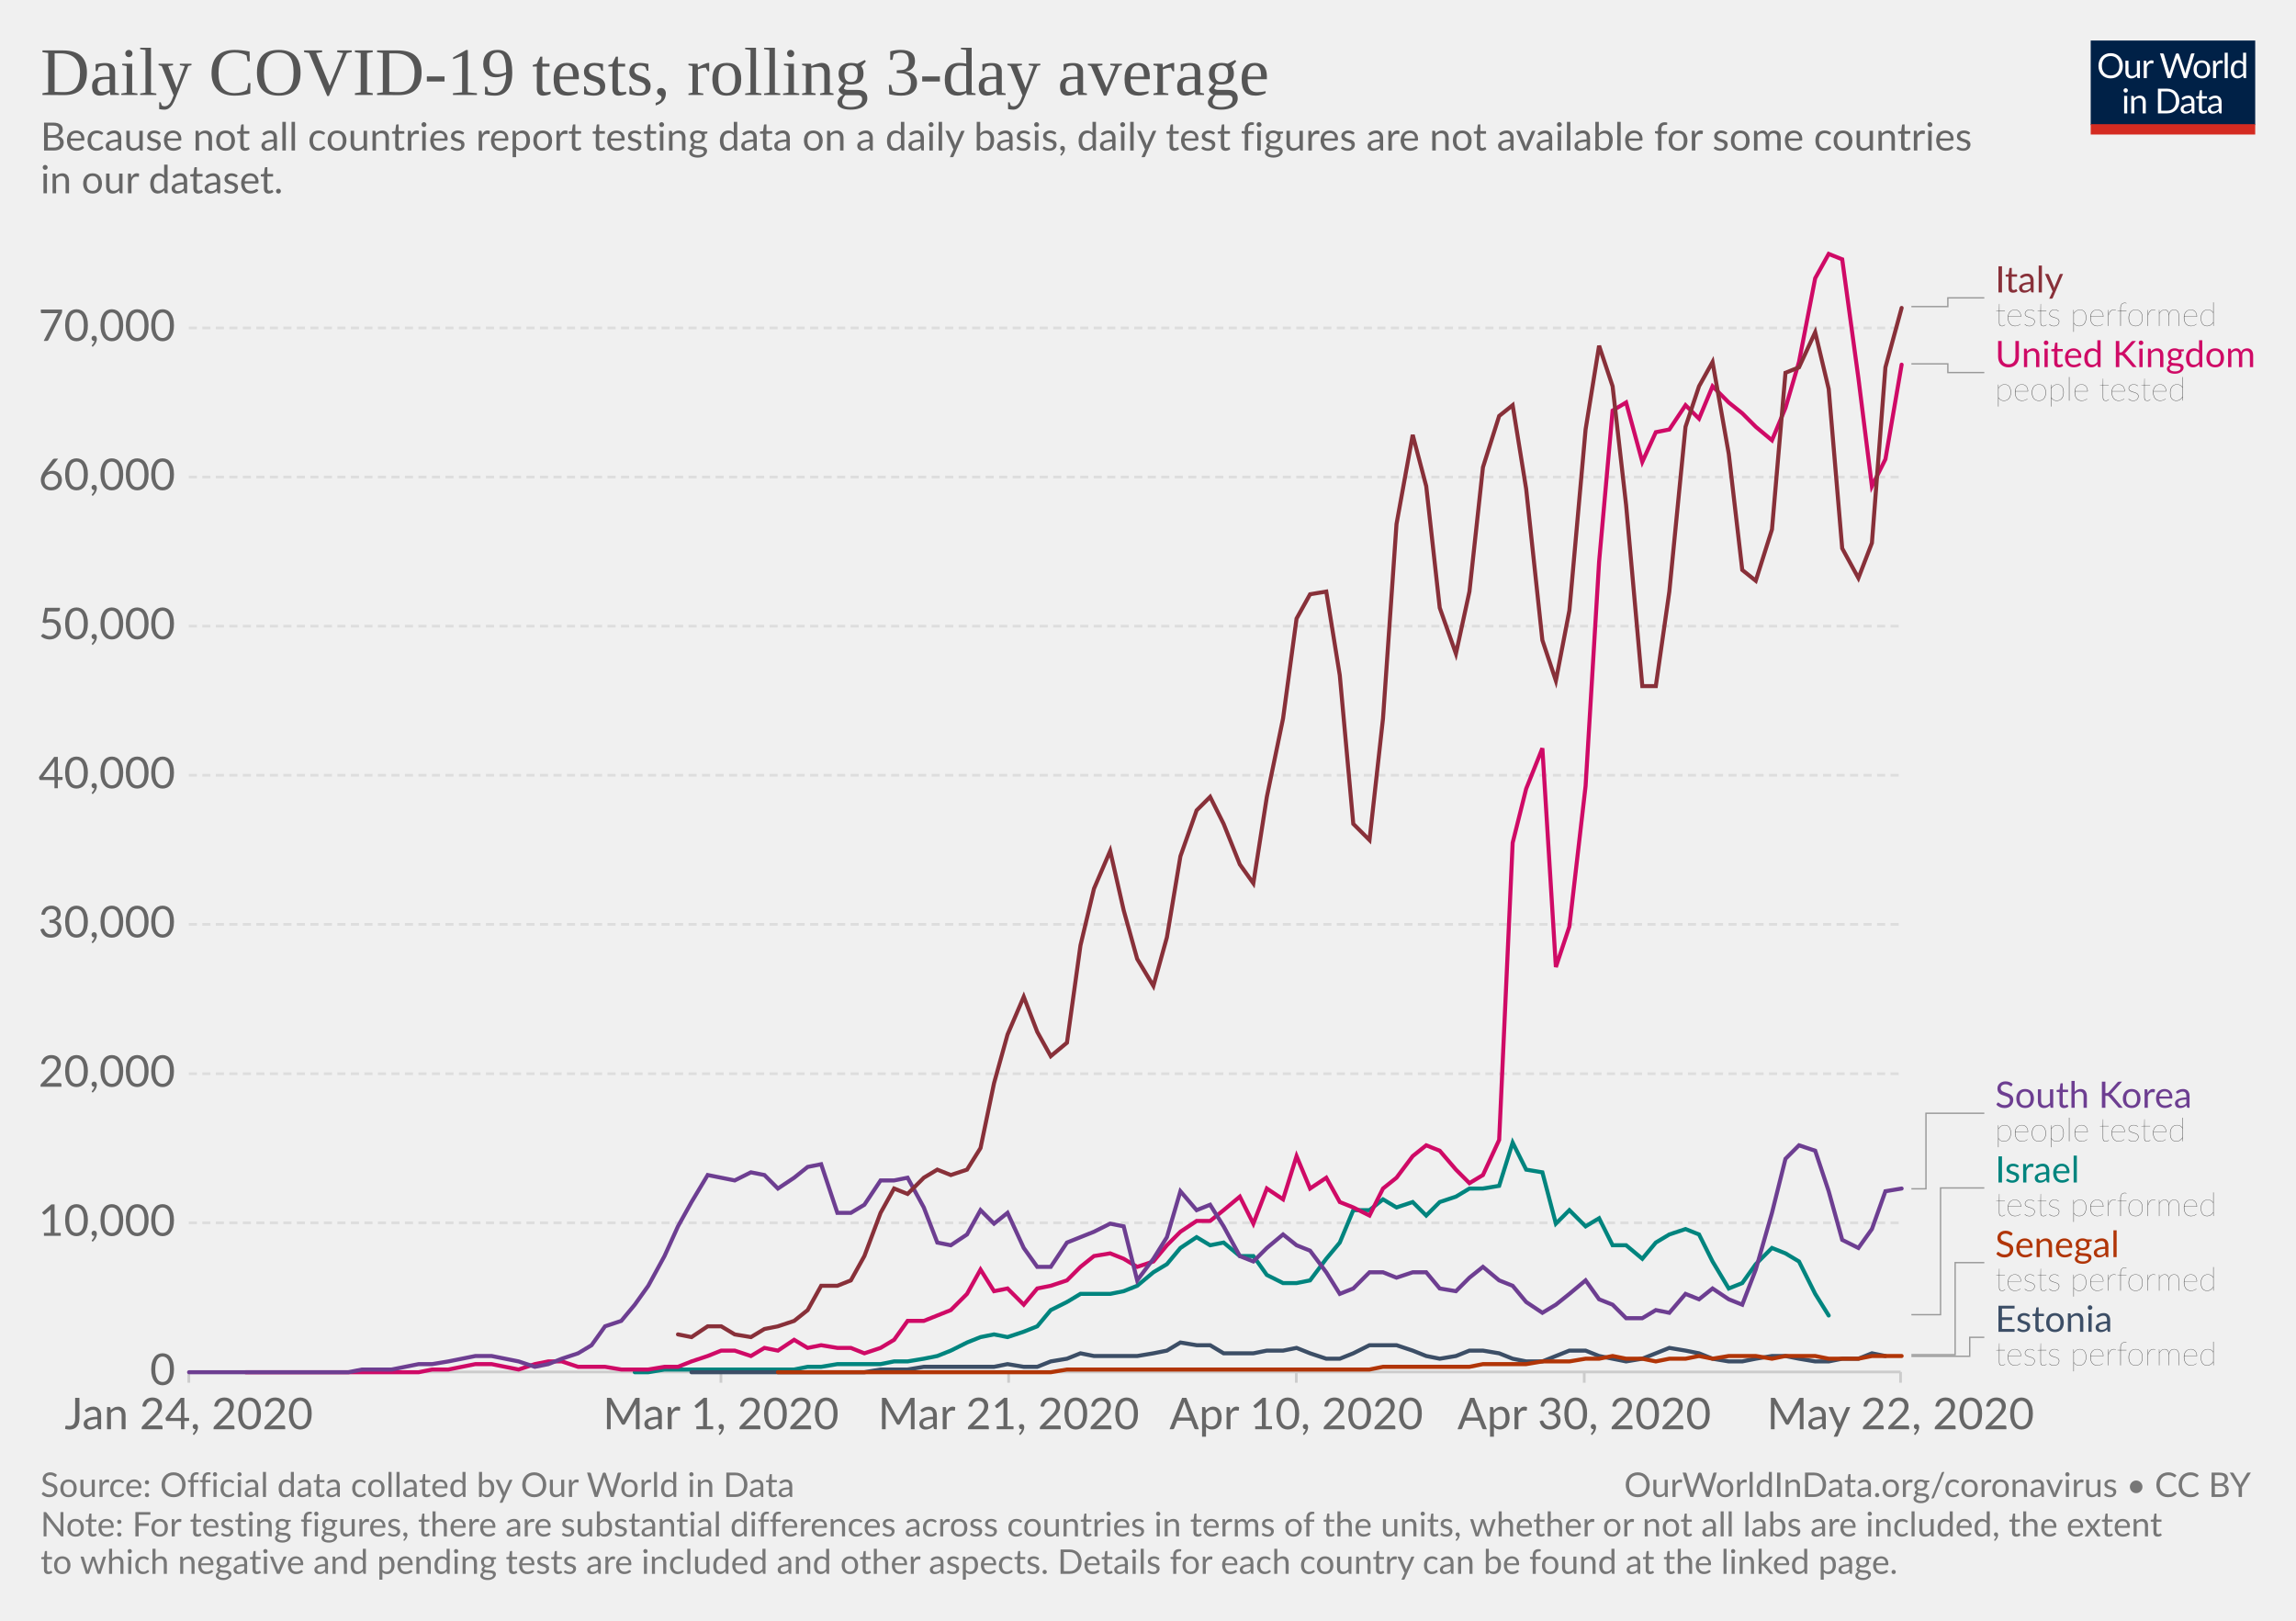
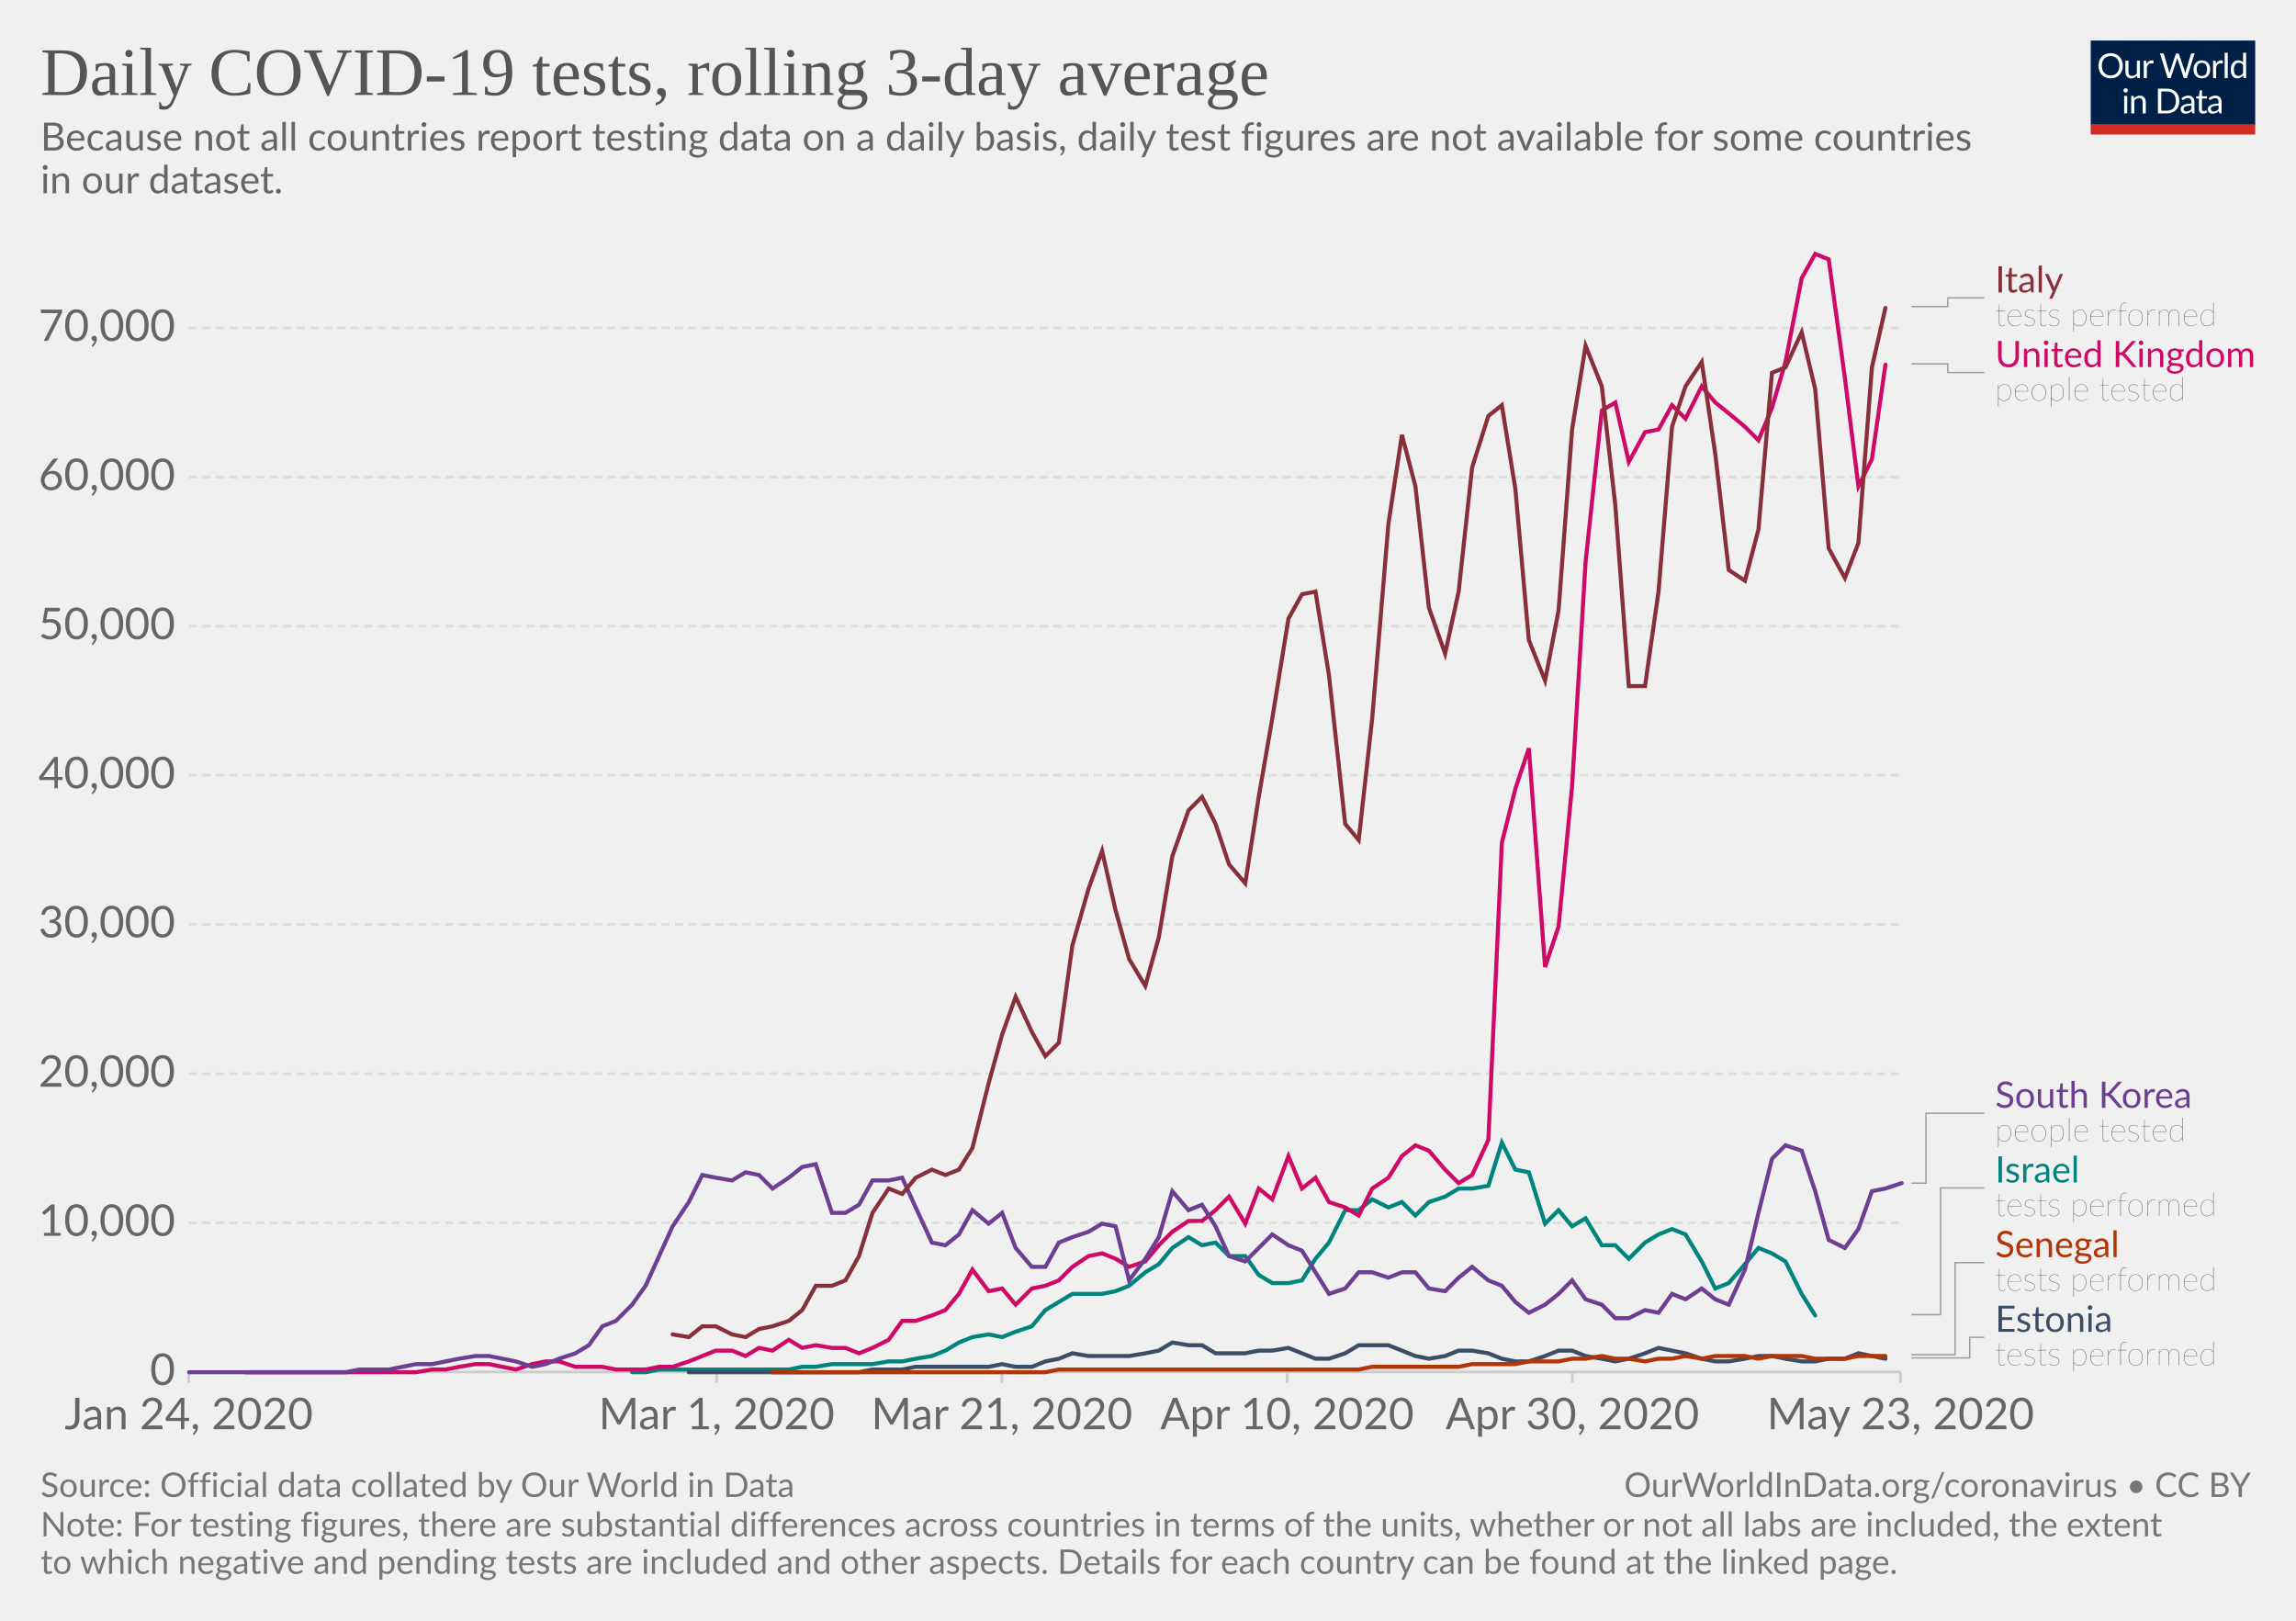
<svg xmlns="http://www.w3.org/2000/svg" version="1.1" style="background-color:#fff;-webkit-font-smoothing:antialiased" width="850" height="600" viewBox="0 0 850 600" font-family="Lato,'Helvetica Neue',Helvetica,Arial,sans-serif" font-size="18" text-rendering="optimizeLegibility">
  <g class="HeaderView">
    <g transform="matrix(.29 0 0 .29 774 15)">
      <svg width="210" height="120" viewBox="0 0 210 120" fill="none">
        <g clip-path="url(#clip0)">
          <path d="M0 0h210v107.89H0V0z" fill="#002147" />
          <path d="M40.98 32.25c0 2.36-.38 4.53-1.12 6.51a14.26 14.26 0 01-8.1 8.4c-1.9.78-4.02 1.17-6.34 1.17-2.31 0-4.42-.39-6.33-1.17a14.31 14.31 0 01-8.08-8.4 18.29 18.29 0 01-1.12-6.51c0-2.36.38-4.53 1.12-6.5.75-1.97 1.8-3.67 3.17-5.1 1.37-1.43 3-2.55 4.9-3.34 1.92-.8 4.03-1.19 6.34-1.19 2.32 0 4.43.4 6.34 1.19 1.92.8 3.56 1.9 4.93 3.34a14.87 14.87 0 013.17 5.1 18.1 18.1 0 011.12 6.5zm-4.38 0c0-1.94-.26-3.68-.8-5.22a10.91 10.91 0 00-2.24-3.89 9.68 9.68 0 00-3.52-2.46 11.95 11.95 0 00-4.62-.86c-1.68 0-3.21.28-4.6.86a9.88 9.88 0 00-3.54 2.46 10.91 10.91 0 00-2.24 3.9c-.53 1.53-.8 3.27-.8 5.2 0 1.94.27 3.68.8 5.22a11.17 11.17 0 002.24 3.9 10.01 10.01 0 003.55 2.44c1.38.56 2.9.83 4.6.83 1.7 0 3.24-.27 4.61-.83a9.8 9.8 0 003.52-2.44 11.17 11.17 0 002.25-3.9c.53-1.54.8-3.28.8-5.21zm26.22-6.54V48H60.5c-.56 0-.9-.27-1.05-.81l-.31-2.4a12.45 12.45 0 01-3.26 2.6c-1.2.64-2.58.96-4.13.96-1.22 0-2.3-.2-3.24-.6a6.52 6.52 0 01-2.33-1.7 7.37 7.37 0 01-1.43-2.67c-.3-1.04-.46-2.2-.46-3.45V25.7h3.91v14.22c0 1.68.38 2.99 1.15 3.91.77.93 1.96 1.39 3.54 1.39 1.16 0 2.24-.27 3.23-.82a10.42 10.42 0 002.8-2.28V25.7h3.91zm8.61 4.47a9.94 9.94 0 012.6-3.56 5.64 5.64 0 013.76-1.3c.47 0 .92.05 1.34.15.44.1.83.27 1.17.49L80 28.88c-.09.37-.3.55-.66.55-.2 0-.5-.04-.9-.13a6.21 6.21 0 00-3.24.18c-.54.2-1.03.5-1.47.92-.42.4-.81.9-1.17 1.5-.33.58-.64 1.26-.92 2.02V48h-3.94V25.71h2.25c.42 0 .72.08.88.25.16.16.27.44.33.83l.26 3.39zm61.16-13.7L122.75 48h-3.82l-7.99-24.05a21.95 21.95 0 01-.42-1.58 38.36 38.36 0 01-.44 1.58L102.05 48h-3.83L88.4 16.47h3.54c.38 0 .7.1.95.29.26.2.43.43.5.73l6.52 21.9c.1.4.2.83.28 1.28.1.46.2.94.29 1.46l.3-1.46c.12-.47.25-.9.38-1.27l7.41-21.91c.1-.25.26-.48.51-.69.27-.22.58-.33.95-.33h1.23c.38 0 .69.1.92.29.24.2.41.43.53.73l7.4 21.9a28.4 28.4 0 01.68 2.62 29.52 29.52 0 01.52-2.61l6.54-21.91c.07-.27.23-.5.48-.7.27-.21.58-.32.95-.32h3.32zm9.35 8.88c1.63 0 3.1.27 4.4.82a9.43 9.43 0 015.46 5.94c.5 1.4.74 2.98.74 4.73 0 1.76-.25 3.34-.74 4.75a9.43 9.43 0 01-5.46 5.92c-1.3.52-2.77.79-4.4.79-1.64 0-3.12-.27-4.44-.8a9.42 9.42 0 01-3.35-2.3c-.92-1-1.63-2.2-2.13-3.61-.49-1.41-.73-3-.73-4.75s.24-3.33.73-4.73c.5-1.43 1.2-2.64 2.13-3.63.93-1 2.04-1.77 3.35-2.31 1.32-.55 2.8-.82 4.44-.82zm0 19.89c2.2 0 3.84-.73 4.93-2.2 1.08-1.48 1.63-3.54 1.63-6.18 0-2.66-.55-4.72-1.63-6.2-1.09-1.49-2.73-2.23-4.93-2.23-1.12 0-2.09.2-2.93.57-.82.39-1.5.94-2.06 1.65-.55.72-.96 1.61-1.24 2.67-.26 1.04-.4 2.22-.4 3.54 0 2.64.55 4.7 1.64 6.18 1.1 1.47 2.76 2.2 4.99 2.2zm17.97-15.07a9.94 9.94 0 012.6-3.56 5.64 5.64 0 013.76-1.3c.47 0 .91.05 1.34.15.44.1.83.27 1.16.49l-.28 2.92c-.09.37-.31.55-.66.55-.2 0-.5-.04-.9-.13a6.2 6.2 0 00-3.24.18c-.54.2-1.03.5-1.47.92-.43.4-.82.9-1.17 1.5a13.1 13.1 0 00-.92 2.02V48h-3.94V25.71h2.24c.43 0 .72.08.88.25.17.16.28.44.33.83l.27 3.39zm15.04-14.59V48h-3.92V15.6h3.92zm19.55 15.43a6.22 6.22 0 00-2.38-2.05 6.7 6.7 0 00-2.86-.6c-2.07 0-3.66.75-4.77 2.23-1.12 1.48-1.68 3.6-1.68 6.33 0 1.46.13 2.7.38 3.74a7.29 7.29 0 001.1 2.56 4.35 4.35 0 001.78 1.45c.7.3 1.5.46 2.4.46 1.29 0 2.41-.3 3.36-.88a9.6 9.6 0 002.67-2.49V31.02zm3.91-15.43V48h-2.33c-.56 0-.9-.27-1.06-.81l-.35-2.71a12.13 12.13 0 01-3.25 2.77 8.28 8.28 0 01-4.23 1.06 7.31 7.31 0 01-6.14-2.9c-.73-.96-1.3-2.15-1.69-3.57a18.35 18.35 0 01.07-9.48 11.29 11.29 0 011.89-3.7 8.7 8.7 0 017.06-3.34 7.96 7.96 0 016.12 2.62V15.59h3.91zM46.61 70.71V93H42.7V70.71h3.91zm.84-7c0 .39-.08.75-.24 1.09-.15.32-.35.61-.62.88-.25.25-.55.44-.9.59a2.67 2.67 0 01-2.16 0 2.9 2.9 0 01-1.45-1.47 2.67 2.67 0 010-2.16c.15-.35.35-.65.6-.9.25-.27.53-.47.85-.62a2.67 2.67 0 012.16 0c.35.15.65.35.9.62.27.25.47.55.62.9.16.34.24.7.24 1.08zm7.97 10.24c.49-.54 1-1.04 1.54-1.48a9.85 9.85 0 013.66-1.84 8.96 8.96 0 015.43.35c.94.4 1.72.97 2.33 1.71.63.74 1.11 1.62 1.43 2.67.32 1.04.49 2.19.49 3.45V93h-3.94V78.81c0-1.69-.4-3-1.17-3.92-.76-.93-1.93-1.4-3.5-1.4-1.15 0-2.24.27-3.25.83-1 .56-1.92 1.31-2.77 2.27V93h-3.94V70.71h2.35c.56 0 .9.28 1.04.82l.3 2.42zm57.7 3.3c0 2.36-.37 4.5-1.11 6.44a14.3 14.3 0 01-3.17 4.98c-1.37 1.37-3 2.45-4.93 3.2-1.9.76-4.02 1.13-6.33 1.13H85.8V61.47h11.77c2.31 0 4.42.39 6.33 1.15a13.8 13.8 0 018.1 8.18 17.75 17.75 0 011.12 6.45zm-4.37 0c0-1.94-.26-3.67-.8-5.2a10.94 10.94 0 00-2.23-3.87 9.57 9.57 0 00-3.53-2.42 12.23 12.23 0 00-4.61-.83h-7.5v24.62h7.5c1.7 0 3.24-.28 4.61-.84a9.7 9.7 0 003.53-2.4 10.94 10.94 0 002.24-3.87c.53-1.53.8-3.26.8-5.2zm19.8 5.72c-1.8.06-3.34.2-4.62.44-1.26.22-2.3.51-3.1.88-.8.36-1.37.8-1.74 1.3-.35.5-.53 1.05-.53 1.67 0 .58.1 1.1.3 1.52a3 3 0 00.76 1.05c.34.27.73.46 1.17.6.45.11.94.17 1.45.17a7.28 7.28 0 003.5-.81 11.95 11.95 0 002.82-2.2v-4.62zm-12.65-9.11a12.73 12.73 0 013.98-2.66c1.43-.59 3-.88 4.73-.88 1.25 0 2.36.2 3.33.61a6.81 6.81 0 013.94 4.38c.33 1.04.5 2.19.5 3.43V93h-1.74a1.8 1.8 0 01-.88-.18c-.2-.13-.36-.38-.48-.74l-.44-2.12c-.59.55-1.16 1.03-1.72 1.46a9.48 9.48 0 01-3.74 1.7c-.69.15-1.46.23-2.3.23-.87 0-1.69-.12-2.45-.35a5.34 5.34 0 01-3.34-2.93 6.64 6.64 0 01-.49-2.64c0-.88.25-1.72.73-2.53a6.33 6.33 0 012.35-2.17c1.09-.63 2.5-1.15 4.25-1.54 1.75-.41 3.89-.65 6.42-.7v-1.75c0-1.73-.37-3.03-1.12-3.91-.75-.9-1.84-1.34-3.28-1.34-.97 0-1.78.12-2.44.37-.64.23-1.2.5-1.7.81l-1.23.82c-.33.23-.67.35-1 .35-.27 0-.5-.07-.69-.2a2.1 2.1 0 01-.48-.53l-.7-1.25zm27.67 19.5c-1.76 0-3.12-.5-4.07-1.48-.94-.98-1.41-2.4-1.41-4.25V74h-2.68a.9.9 0 01-.6-.2c-.16-.14-.24-.36-.24-.66v-1.56l3.65-.46.9-6.89c.05-.22.14-.4.29-.52a.88.88 0 01.62-.22H142v7.67h6.44V74h-6.44v13.38c0 .94.22 1.63.68 2.09.45.45 1.04.68 1.76.68a3.21 3.21 0 001.85-.53l.55-.35c.16-.12.3-.18.41-.18.2 0 .4.13.55.38l1.15 1.87a7.45 7.45 0 01-2.44 1.5c-.96.35-1.94.52-2.95.52zm19.68-10.4c-1.8.07-3.34.21-4.62.45-1.26.22-2.3.51-3.1.88-.8.36-1.37.8-1.74 1.3-.35.5-.53 1.05-.53 1.67 0 .58.1 1.1.3 1.52.18.42.44.77.76 1.05.34.27.73.46 1.17.6.45.11.94.17 1.45.17a7.3 7.3 0 003.5-.81 12.04 12.04 0 002.82-2.2v-4.62zm-12.65-9.1a12.72 12.72 0 013.99-2.66c1.42-.59 3-.88 4.72-.88 1.25 0 2.36.2 3.33.61a6.81 6.81 0 013.94 4.38c.33 1.04.5 2.19.5 3.43V93h-1.74a1.8 1.8 0 01-.88-.18c-.2-.13-.36-.38-.48-.74l-.44-2.12c-.59.55-1.16 1.03-1.72 1.46a9.48 9.48 0 01-3.74 1.7c-.69.15-1.46.23-2.3.23-.87 0-1.69-.12-2.45-.35a5.33 5.33 0 01-3.34-2.93 6.62 6.62 0 01-.49-2.64c0-.88.25-1.72.73-2.53a6.33 6.33 0 012.35-2.17c1.09-.63 2.5-1.15 4.25-1.54 1.74-.41 3.89-.65 6.42-.7v-1.75c0-1.73-.37-3.03-1.12-3.91-.75-.9-1.84-1.34-3.28-1.34-.97 0-1.78.12-2.44.37-.64.23-1.2.5-1.7.81-.46.3-.87.57-1.22.82-.34.23-.68.35-1.02.35-.26 0-.49-.07-.68-.2-.19-.14-.35-.32-.48-.53l-.7-1.25z" fill="#fff" />
          <path fill="#D42B21" d="M0 106.79h210V120H0z" />
        </g>
        <defs>
          <clipPath id="clip0">
            <path fill="#fff" d="M0 0h210v120H0z" />
          </clipPath>
        </defs>
      </svg>
    </g>
    <a href="https://ourworldindata.org/grapher/daily-covid-19-tests-rolling-3-day-average" target="_blank" font-family="&quot;Playfair Display&quot;,Georgia,&quot;Times New Roman&quot;,serif">
      <text font-size="25.2" x="15" y="35.2" fill="#555">
        <tspan x="15" y="35.16">Daily COVID-19 tests, rolling 3-day average</tspan>
      </text>
    </a>
    <text font-size="14.4" x="15" y="55.7" fill="#666">
      <tspan x="15" y="55.72">Because not all countries report testing data on a daily basis, daily test figures are not available for some countries</tspan>
      <tspan x="15" y="71.56">in our dataset.</tspan>
    </text>
  </g>
  <g class="LineChart">
    <defs>
      <clipPath id="a">
        <path d="M59.9 0h830v870h-830z" />
      </clipPath>
    </defs>
    <g class="AxisBoxView">
      <g class="HorizontalAxis">
-         <path stroke="#ccc" d="M69.9 507.9v4M266.9 507.9v4M373.4 507.9v4M479.9 507.9v4M586.5 507.9v4M703.6 507.9v4" />
+         <path stroke="#ccc" d="M69.9 507.9v4M265.3 507.9v4M370.9 507.9v4M476.5 507.9v4M582.1 507.9v4M703.6 507.9v4" />
        <text x="69.9" y="529.1" fill="#666" text-anchor="middle" font-size="16.2">Jan 24, 2020</text>
-         <text x="266.9" y="529.1" fill="#666" text-anchor="middle" font-size="16.2">Mar 1, 2020</text>
-         <text x="373.4" y="529.1" fill="#666" text-anchor="middle" font-size="16.2">Mar 21, 2020</text>
-         <text x="479.9" y="529.1" fill="#666" text-anchor="middle" font-size="16.2">Apr 10, 2020</text>
-         <text x="586.5" y="529.1" fill="#666" text-anchor="middle" font-size="16.2">Apr 30, 2020</text>
-         <text x="703.6" y="529.1" fill="#666" text-anchor="middle" font-size="16.2">May 22, 2020</text>
+         <text x="265.3" y="529.1" fill="#666" text-anchor="middle" font-size="16.2">Mar 1, 2020</text>
+         <text x="370.9" y="529.1" fill="#666" text-anchor="middle" font-size="16.2">Mar 21, 2020</text>
+         <text x="476.5" y="529.1" fill="#666" text-anchor="middle" font-size="16.2">Apr 10, 2020</text>
+         <text x="582.1" y="529.1" fill="#666" text-anchor="middle" font-size="16.2">Apr 30, 2020</text>
+         <text x="703.6" y="529.1" fill="#666" text-anchor="middle" font-size="16.2">May 23, 2020</text>
      </g>
      <g class="VerticalAxis" fill="#666" dominant-baseline="middle" text-anchor="end" font-size="16.2">
        <text x="64.9" y="507.9">0</text>
        <text x="64.9" y="452.7">10,000</text>
        <text x="64.9" y="397.5">20,000</text>
        <text x="64.9" y="342.2">30,000</text>
        <text x="64.9" y="287">40,000</text>
        <text x="64.9" y="231.8">50,000</text>
        <text x="64.9" y="176.6">60,000</text>
        <text x="64.9" y="121.4">70,000</text>
      </g>
      <g class="AxisGridLines">
        <path stroke="#ccc" d="M69.9 507.9h633.71" />
        <path stroke="#ddd" stroke-dasharray="3,2" d="M69.9 452.7h633.71M69.9 397.5h633.71M69.9 342.2h633.71M69.9 287h633.71M69.9 231.8h633.71M69.9 176.6h633.71M69.9 121.4h633.71" />
      </g>
    </g>
    <g clip-path="url(#a)">
      <g class="HeightedLegend" cursor="pointer">
        <g class="legendMark">
          <g class="indicator">
            <path d="M707.61 113.5h13.5v-3.23h13.5" stroke="#999" stroke-width=".5" fill="none" />
          </g>
          <text font-size="13.5" x="738.6" y="108.2" fill="#883039">
            <tspan x="738.61" y="108.25">Italy</tspan>
          </text>
          <text font-size="12.15" x="738.6" y="120.7" fill="#333" class="textAnnotation" font-weight="lighter">
            <tspan x="738.61" y="120.67">tests performed</tspan>
          </text>
        </g>
        <g class="legendMark">
          <g class="indicator">
            <path d="M707.61 134.7h13.5v3.22h13.5" stroke="#999" stroke-width=".5" fill="none" />
          </g>
          <text font-size="13.5" x="738.6" y="135.9" fill="#CF0A66">
            <tspan x="738.61" y="135.9">United Kingdom</tspan>
          </text>
          <text font-size="12.15" x="738.6" y="148.3" fill="#333" class="textAnnotation" font-weight="lighter">
            <tspan x="738.61" y="148.32">people tested</tspan>
          </text>
        </g>
        <g class="legendMark">
          <g class="indicator">
-             <path d="M707.61 440.1h5.4v-27.97h21.6" stroke="#999" stroke-width=".5" fill="none" />
+             <path d="M707.61 438h5.4v-25.87h21.6" stroke="#999" stroke-width=".5" fill="none" />
          </g>
          <text font-size="13.5" x="738.6" y="410.1" fill="#6D3E91">
            <tspan x="738.61" y="410.1">South Korea</tspan>
          </text>
          <text font-size="12.15" x="738.6" y="422.5" fill="#333" class="textAnnotation" font-weight="lighter">
            <tspan x="738.61" y="422.52">people tested</tspan>
          </text>
        </g>
        <g class="legendMark">
          <g class="indicator">
            <path d="M707.61 486.7h10.8v-46.92h16.2" stroke="#999" stroke-width=".5" fill="none" />
          </g>
          <text font-size="13.5" x="738.6" y="437.8" fill="#00847E">
            <tspan x="738.61" y="437.75">Israel</tspan>
          </text>
          <text font-size="12.15" x="738.6" y="450.2" fill="#333" class="textAnnotation" font-weight="lighter">
            <tspan x="738.61" y="450.17">tests performed</tspan>
          </text>
        </g>
        <g class="legendMark">
          <g class="indicator">
            <path d="M707.61 501.5h16.2v-34.07h10.8" stroke="#999" stroke-width=".5" fill="none" />
          </g>
          <text font-size="13.5" x="738.6" y="465.4" fill="#B13507">
            <tspan x="738.61" y="465.4">Senegal</tspan>
          </text>
          <text font-size="12.15" x="738.6" y="477.8" fill="#333" class="textAnnotation" font-weight="lighter">
            <tspan x="738.61" y="477.82">tests performed</tspan>
          </text>
        </g>
        <g class="legendMark">
          <g class="indicator">
-             <path d="M707.61 502.1h21.6v-7.02h5.4" stroke="#999" stroke-width=".5" fill="none" />
+             <path d="M707.61 502.7h21.6v-7.63h5.4" stroke="#999" stroke-width=".5" fill="none" />
          </g>
          <text font-size="13.5" x="738.6" y="493.1" fill="#3C4E66">
            <tspan x="738.61" y="493.05">Estonia</tspan>
          </text>
          <text font-size="12.15" x="738.6" y="505.5" fill="#333" class="textAnnotation" font-weight="lighter">
            <tspan x="738.61" y="505.47">tests performed</tspan>
          </text>
        </g>
      </g>
      <g class="Lines">
        <g class="key-Israel_0">
-           <path stroke="#00847E" stroke-linecap="round" d="M235 508h5l6-1h48l5-1h5l6-1h16l5-1h5l6-1 5-1 5-2 6-3 5-2 5-1 5 1 6-2 5-2 5-6 6-3 5-3h11l5-1 5-2 6-5 5-3 5-6 6-4 5 3 5-1 6 5h5l5 7 6 3h5l5-1 6-8 5-6 5-12h6l5-4 5 3 6-2 5 5 5-5 6-2 5-3h5l6-1 5-16 5 10 6 1 5 19 5-5 6 6 5-3 5 10h5l6 5 5-6 5-3 6-2 5 2 5 10 6 10 5-2 5-7 6-6 5 2 5 3 6 12 5 8" fill="none" stroke-width="1.5" />
+           <path stroke="#00847E" stroke-linecap="round" d="M234 508h5l5-1h48l5-1h5l6-1h15l6-1h5l5-1 6-1 5-2 5-3 5-2 6-1 5 1 5-2 6-2 5-6 5-3 5-3h11l5-1 5-2 6-5 5-3 5-6 6-4 5 3 5-1 5 5h6l5 7 5 3h6l5-1 5-8 5-6 6-12h5l5-4 6 3 5-2 5 5 5-5 6-2 5-3h5l6-1 5-16 5 10 5 1 6 19 5-5 5 6 5-3 6 10h5l5 5 6-6 5-3 5-2 5 2 6 10 5 10 5-2 6-7 5-6 5 2 5 3 6 12 5 8" fill="none" stroke-width="1.5" />
        </g>
        <g class="key-United-Kingdom_0">
-           <path stroke="#CF0A66" stroke-linecap="round" d="M91 508h64l5-1h6l5-1 5-1h6l5 1 5 1 6-2 5-1h5l6 2h10l6 1h10l6-1h5l5-2 6-2 5-2h5l6 2 5-3 5 1 6-4 5 3 5-1 6 1h5l5 2 6-2 5-3 5-7h6l5-2 5-2 6-6 5-9 5 8 5-1 6 6 5-6 5-1 6-2 5-5 5-4 6-1 5 2 5 3 6-2 5-6 5-5 6-4h5l5-4 6-5 5 10 5-13 6 4 5-16 5 12 6-4 5 9 5 2 6 3 5-10 5-4 6-8 5-4 5 2 6 7 5 5 5-3 6-13 5-110 5-20 6-15 5 81 5-15 6-52 5-83 5-56 5-3 6 22 5-11 5-1 6-9 5 5 5-12 6 6 5 4 5 5 6 5 5-12 5-17 6-31 5-9 5 2 6 44 5 40 5-10 6-35" fill="none" stroke-width="1.5" />
+           <path stroke="#CF0A66" stroke-linecap="round" d="M91 508h63l6-1h5l5-1 6-1h5l5 1 5 1 6-2 5-1h5l6 2h10l5 1h11l5-1h5l6-2 5-2 5-2h6l5 2 5-3 5 1 6-4 5 3 5-1 6 1h5l5 2 5-2 6-3 5-7h5l6-2 5-2 5-6 5-9 6 8 5-1 5 6 6-6 5-1 5-2 5-5 6-4 5-1 5 2 5 3 6-2 5-6 5-5 6-4h5l5-4 5-5 6 10 5-13 5 4 6-16 5 12 5-4 5 9 6 2 5 3 5-10 6-4 5-8 5-4 5 2 6 7 5 5 5-3 6-13 5-110 5-20 5-15 6 81 5-15 5-52 5-83 6-56 5-3 5 22 6-11 5-1 5-9 5 5 6-12 5 6 5 4 6 5 5 5 5-12 5-17 6-31 5-9 5 2 6 44 5 40 5-10 5-35" fill="none" stroke-width="1.5" />
        </g>
        <g class="key-Estonia_0">
-           <path stroke="#3C4E66" stroke-linecap="round" d="M256 508h64l6-1h10l6-1h26l5-1 6 1h5l5-2 6-1 5-2 5 1h16l6-1 5-1 5-3 6 1h5l5 3h11l5-1h6l5-1 5 2 6 2h5l5-2 6-3h10l6 2 5 2 5 1 6-1 5-2h5l6 1 5 2 5 1h6l5-2 5-2h6l5 2 5 1 5 1 6-1 5-2 5-2 6 1 5 1 5 2 6 1h5l5-1 6-1h5l5 1 6 1h5l5-1h6l5-2 5 1" fill="none" stroke-width="1.5" />
+           <path stroke="#3C4E66" stroke-linecap="round" d="M255 508h63l5-1h11l5-1h27l5-1 5 1h6l5-2 5-1 5-2 6 1h15l6-1 5-1 5-3 6 1h5l5 3h11l5-1h5l6-1 5 2 5 2h5l6-2 5-3h11l5 2 5 2 5 1 6-1 5-2h5l6 1 5 2 5 1h5l6-2 5-2h5l5 2 6 1 5 1 5-1 6-2 5-2 5 1 5 1 6 2 5 1h5l6-1 5-1h5l5 1 6 1h5l5-1h6l5-2 5 1 5 1" fill="none" stroke-width="1.5" />
        </g>
        <g class="key-Senegal_0">
-           <path stroke="#B13507" stroke-linecap="round" d="M288 508h101l6-1h112l5-1h32l5-1h16l6-1h10l6-1h5l5-1 5 1h6l5 1 5-1h6l5-1 5 1 6-1h10l6 1 5-1h11l5 1h11l5-1h11" fill="none" stroke-width="1.5" />
+           <path stroke="#B13507" stroke-linecap="round" d="M286 508h101l5-1h111l5-1h32l5-1h16l5-1h11l5-1h5l6-1 5 1h5l6 1 5-1h5l5-1 6 1 5-1h11l5 1 5-1h11l5 1h11l5-1h10" fill="none" stroke-width="1.5" />
        </g>
        <g class="key-South-Korea_0">
-           <path stroke="#6D3E91" stroke-linecap="round" d="M70 508h59l5-1h11l5-1 5-1h5l6-1 5-1 5-1h6l5 1 5 1 6 2 5-1 5-2 6-2 5-3 5-7 6-2 5-6 5-7 6-11 5-11 5-9 6-10 5 1 5 1 6-3 5 1 5 5 6-4 5-4 5-1 6 18h5l5-3 6-9h5l5-1 6 11 5 13 5 1 6-4 5-9 5 5 5-4 6 13 5 7h5l6-9 5-2 5-2 6-3 5 1 5 20 6-8 5-8 5-17 6 7 5-2 5 8 6 11 5 2 5-5 6-5 5 4 5 2 6 8 5 8 5-2 6-6h5l5 2 6-2h5l5 6 6 1 5-5 5-4 6 5 5 2 5 6 6 4 5-3 5-4 6-5 5 7 5 2 5 5h6l5-3 5 1 6-7 5 2 5-4 6 4 5 2 5-13 6-21 5-20 5-5 6 2 5 15 5 18 6 3 5-7 5-14 6-1" fill="none" stroke-width="1.5" />
+           <path stroke="#6D3E91" stroke-linecap="round" d="M70 508h58l5-1h11l5-1 5-1h6l5-1 5-1 6-1h5l5 1 5 1 6 2 5-1 5-2 6-2 5-3 5-7 5-2 6-6 5-7 5-11 5-11 6-9 5-10 5 1 6 1 5-3 5 1 5 5 6-4 5-4 5-1 6 18h5l5-3 5-9h6l5-1 5 11 6 13 5 1 5-4 5-9 6 5 5-4 5 13 6 7h5l5-9 5-2 6-2 5-3 5 1 5 20 6-8 5-8 5-17 6 7 5-2 5 8 5 11 6 2 5-5 5-5 6 4 5 2 5 8 5 8 6-2 5-6h5l6 2 5-2h5l5 6 6 1 5-5 5-4 6 5 5 2 5 6 5 4 6-3 5-4 5-5 5 7 6 2 5 5h5l6-3 5 1 5-7 5 2 6-4 5 4 5 2 6-13 5-21 5-20 5-5 6 2 5 15 5 18 6 3 5-7 5-14 5-1 6-2" fill="none" stroke-width="1.5" />
        </g>
        <g class="key-Italy_0">
-           <path stroke="#883039" stroke-linecap="round" d="M251 494l5 1 6-4h5l5 3 6 1 5-3 5-1 6-2 5-4 5-9h6l5-2 5-9 6-16 5-9 5 2 6-6 5-3 5 2 6-2 5-8 5-24 5-18 6-14 5 13 5 9 6-5 5-36 5-21 6-14 5 22 5 18 6 10 5-18 5-30 6-17 5-5 5 10 6 15 5 7 5-32 6-29 5-37 5-9 6-1 5 31 5 55 6 6 5-45 5-72 6-33 5 19 5 45 6 17 5-23 5-46 6-19 5-4 5 31 6 56 5 15 5-26 6-67 5-31 5 15 5 44 6 67h5l5-35 6-61 5-15 5-9 6 34 5 43 5 4 6-19 5-58 5-2 6-13 5 21 5 59 6 11 5-13 5-65 6-22" fill="none" stroke-width="1.5" />
+           <path stroke="#883039" stroke-linecap="round" d="M249 494l6 1 5-4h5l6 3 5 1 5-3 5-1 6-2 5-4 5-9h6l5-2 5-9 5-16 6-9 5 2 5-6 6-3 5 2 5-2 5-8 6-24 5-18 5-14 6 13 5 9 5-5 5-36 6-21 5-14 5 22 5 18 6 10 5-18 5-30 6-17 5-5 5 10 5 15 6 7 5-32 5-29 6-37 5-9 5-1 5 31 6 55 5 6 5-45 6-72 5-33 5 19 5 45 6 17 5-23 5-46 6-19 5-4 5 31 5 56 6 15 5-26 5-67 5-31 6 15 5 44 5 67h6l5-35 5-61 5-15 6-9 5 34 5 43 6 4 5-19 5-58 5-2 6-13 5 21 5 59 6 11 5-13 5-65 5-22" fill="none" stroke-width="1.5" />
        </g>
      </g>
    </g>
  </g>
  <g class="SourcesFooter" fill="#777">
    <g class="clickable" fill="#777">
      <text font-size="12.6" x="15" y="554.2">
        <tspan x="15" y="554.18">Source: Official data collated by Our World in Data</tspan>
      </text>
    </g>
    <text font-size="12.6" x="15" y="568.8">
      <tspan x="15" y="568.78">Note: For testing figures, there are substantial differences across countries in terms of the units, whether or not all labs are included, the extent</tspan>
      <tspan x="15" y="582.64">to which negative and pending tests are included and other aspects. Details for each country can be found at the linked page.</tspan>
    </text>
    <text font-size="12.6" x="601.3" y="554.2">
      <tspan x="601.27" y="554.18">
        <a target="_blank" href="https://ourworldindata.org/coronavirus" fill="#777">OurWorldInData.org/coronavirus</a> • <a class="cclogo" href="http://creativecommons.org/licenses/by/4.0/deed.en_US" target="_blank" fill="#777">CC BY</a>
      </tspan>
    </text>
  </g>
</svg>
